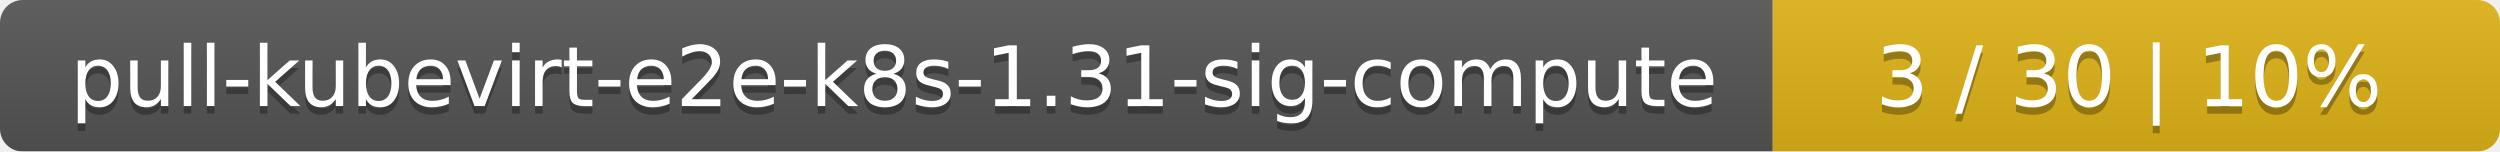
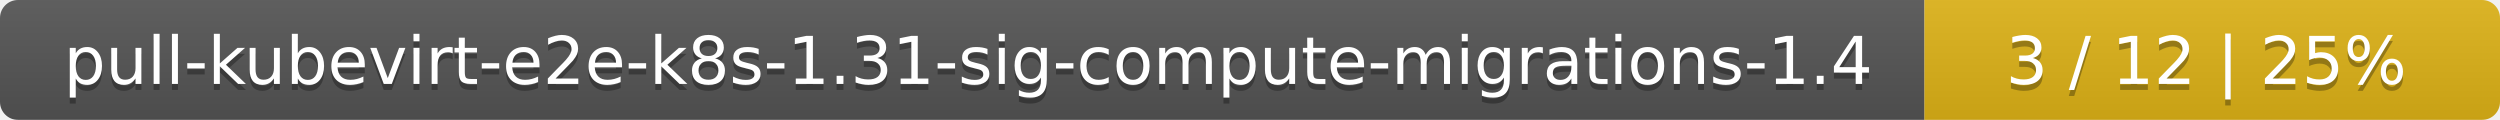
- <svg xmlns="http://www.w3.org/2000/svg" width="330" height="20">
+ <svg xmlns="http://www.w3.org/2000/svg" width="417" height="20">
  <linearGradient id="smooth" x2="0" y2="100%">
    <stop offset="0" stop-color="#bbb" stop-opacity=".1" />
    <stop offset="1" stop-opacity=".1" />
  </linearGradient>
  <mask id="round">
-     <rect width="330" height="20" rx="3" fill="#fff" />
+     <rect width="417" height="20" rx="3" fill="#fff" />
  </mask>
  <g mask="url(#round)">
-     <rect width="234" height="20" fill="#555" />
-     <rect x="234" width="96" height="20" fill="#dfb317" />
-     <rect width="330" height="20" fill="url(#smooth)" />
+     <rect width="321" height="20" fill="#555" />
+     <rect x="321" width="96" height="20" fill="#dfb317" />
+     <rect width="417" height="20" fill="url(#smooth)" />
  </g>
  <g fill="#fff" text-anchor="middle" font-family="DejaVu Sans,Verdana,Geneva,sans-serif" font-size="11">
-     <text x="118" y="15" fill="#010101" fill-opacity=".3">pull-kubevirt-e2e-k8s-1.31-sig-compute</text>
-     <text x="118" y="14">pull-kubevirt-e2e-k8s-1.31-sig-compute</text>
-     <text x="281" y="15" fill="#010101" fill-opacity=".3">3 / 30    |    10%</text>
-     <text x="281" y="14">3 / 30    |    10%</text>
+     <text x="161.5" y="15" fill="#010101" fill-opacity=".3">pull-kubevirt-e2e-k8s-1.31-sig-compute-migrations-1.4</text>
+     <text x="161.5" y="14">pull-kubevirt-e2e-k8s-1.31-sig-compute-migrations-1.4</text>
+     <text x="368" y="15" fill="#010101" fill-opacity=".3">3 / 12    |    25%</text>
+     <text x="368" y="14">3 / 12    |    25%</text>
  </g>
</svg>
